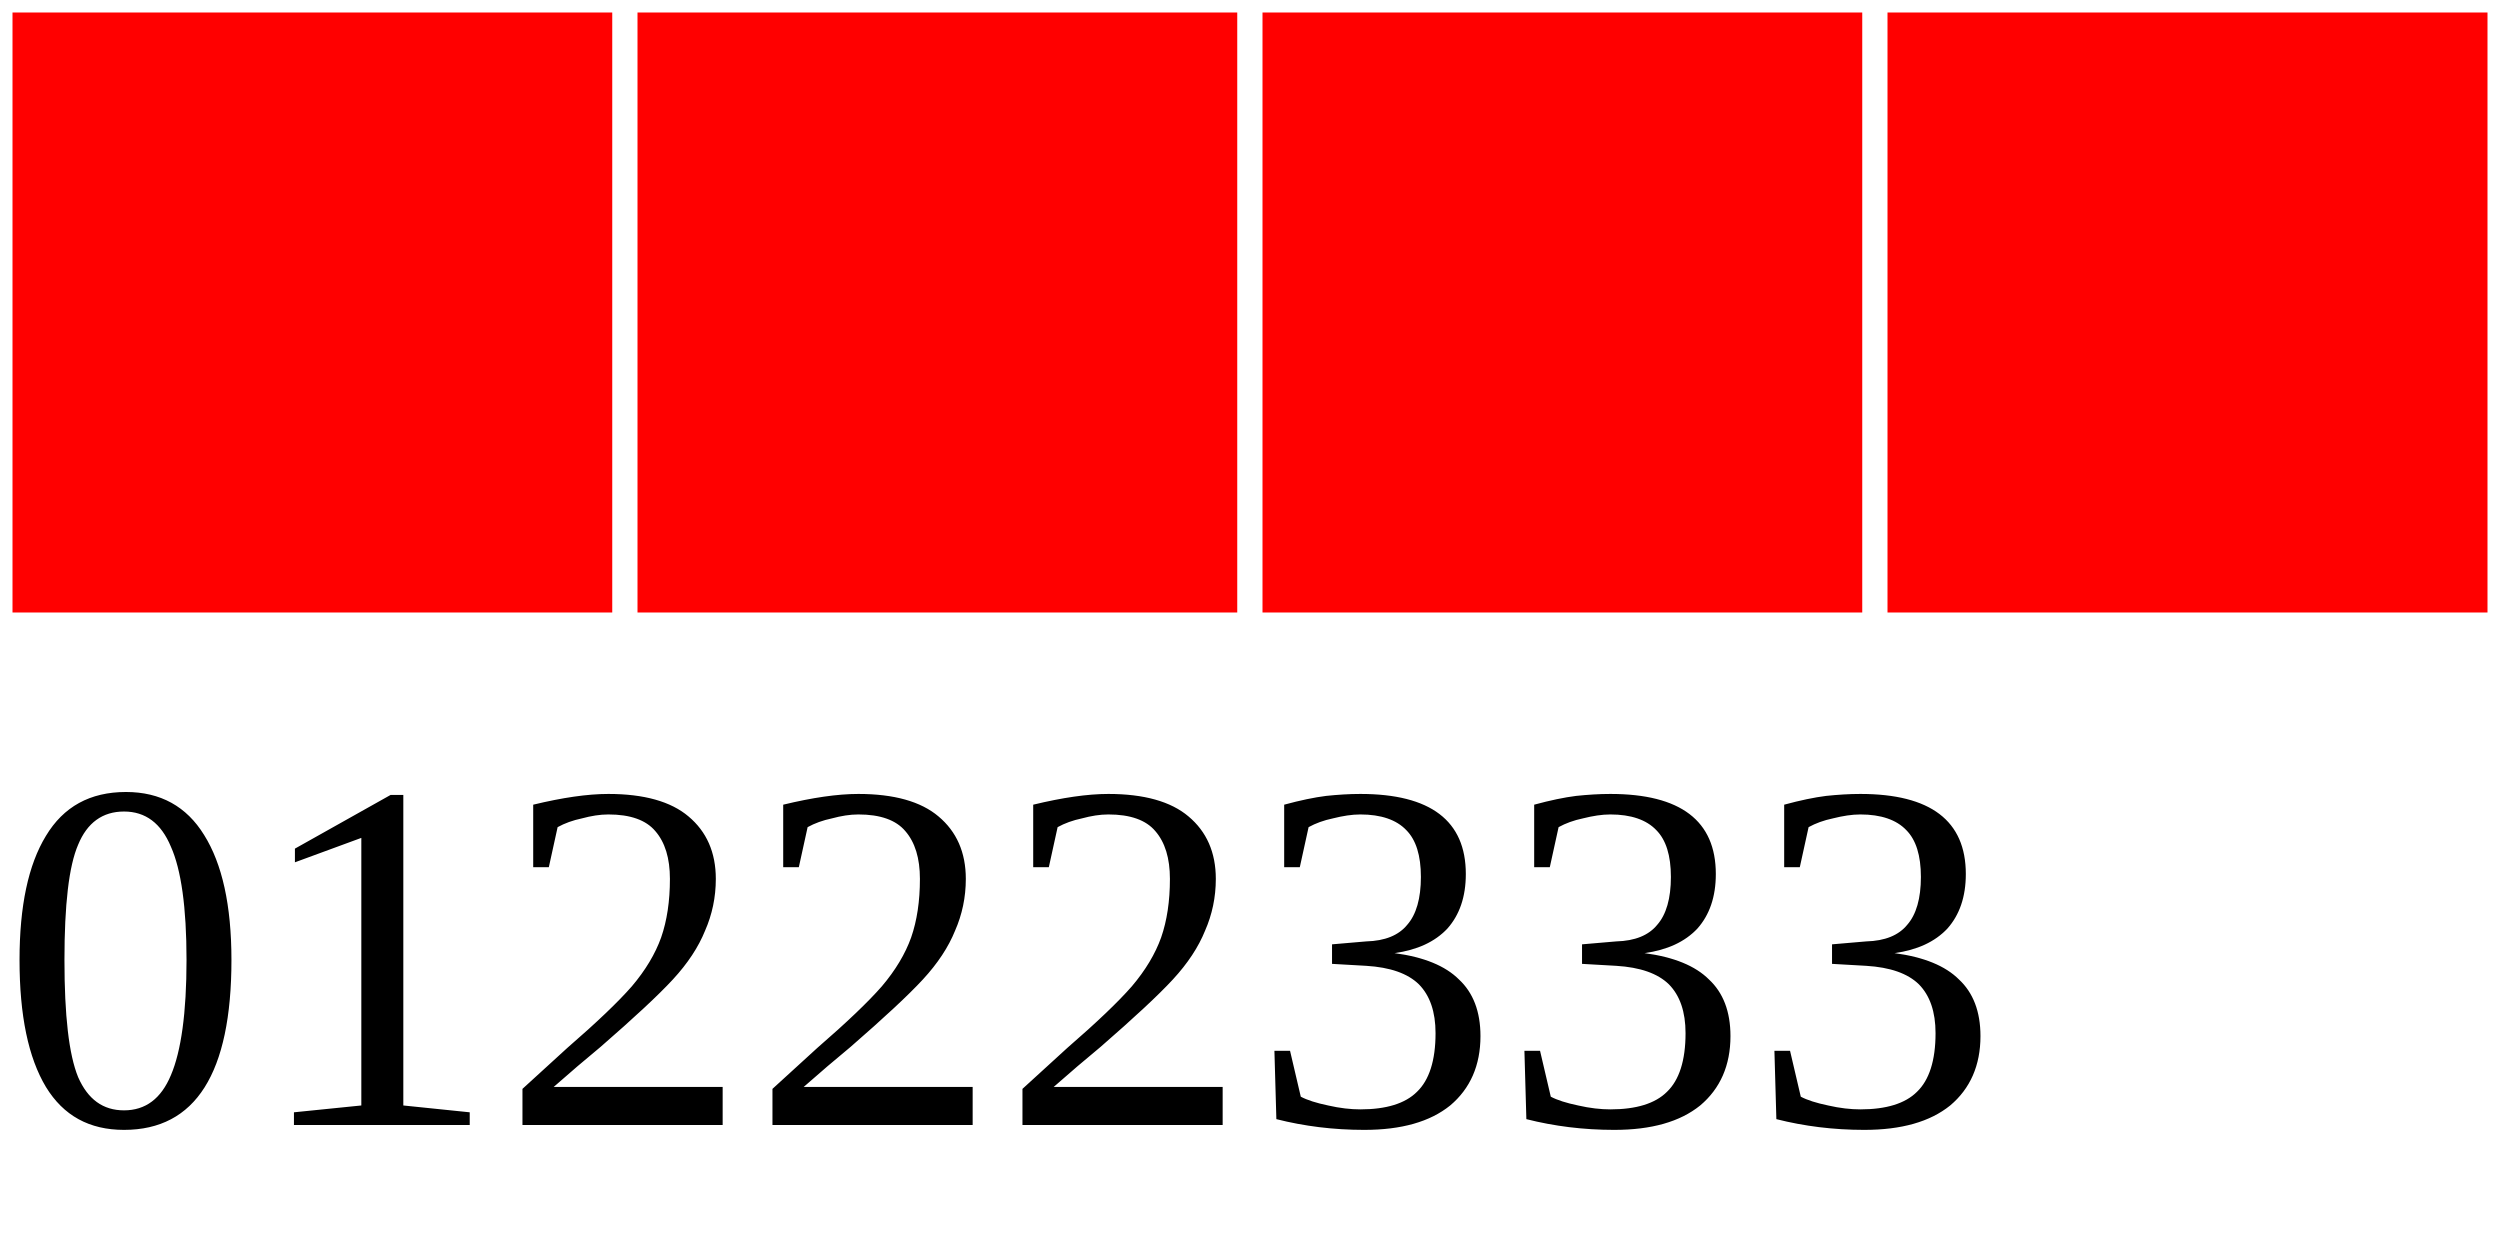
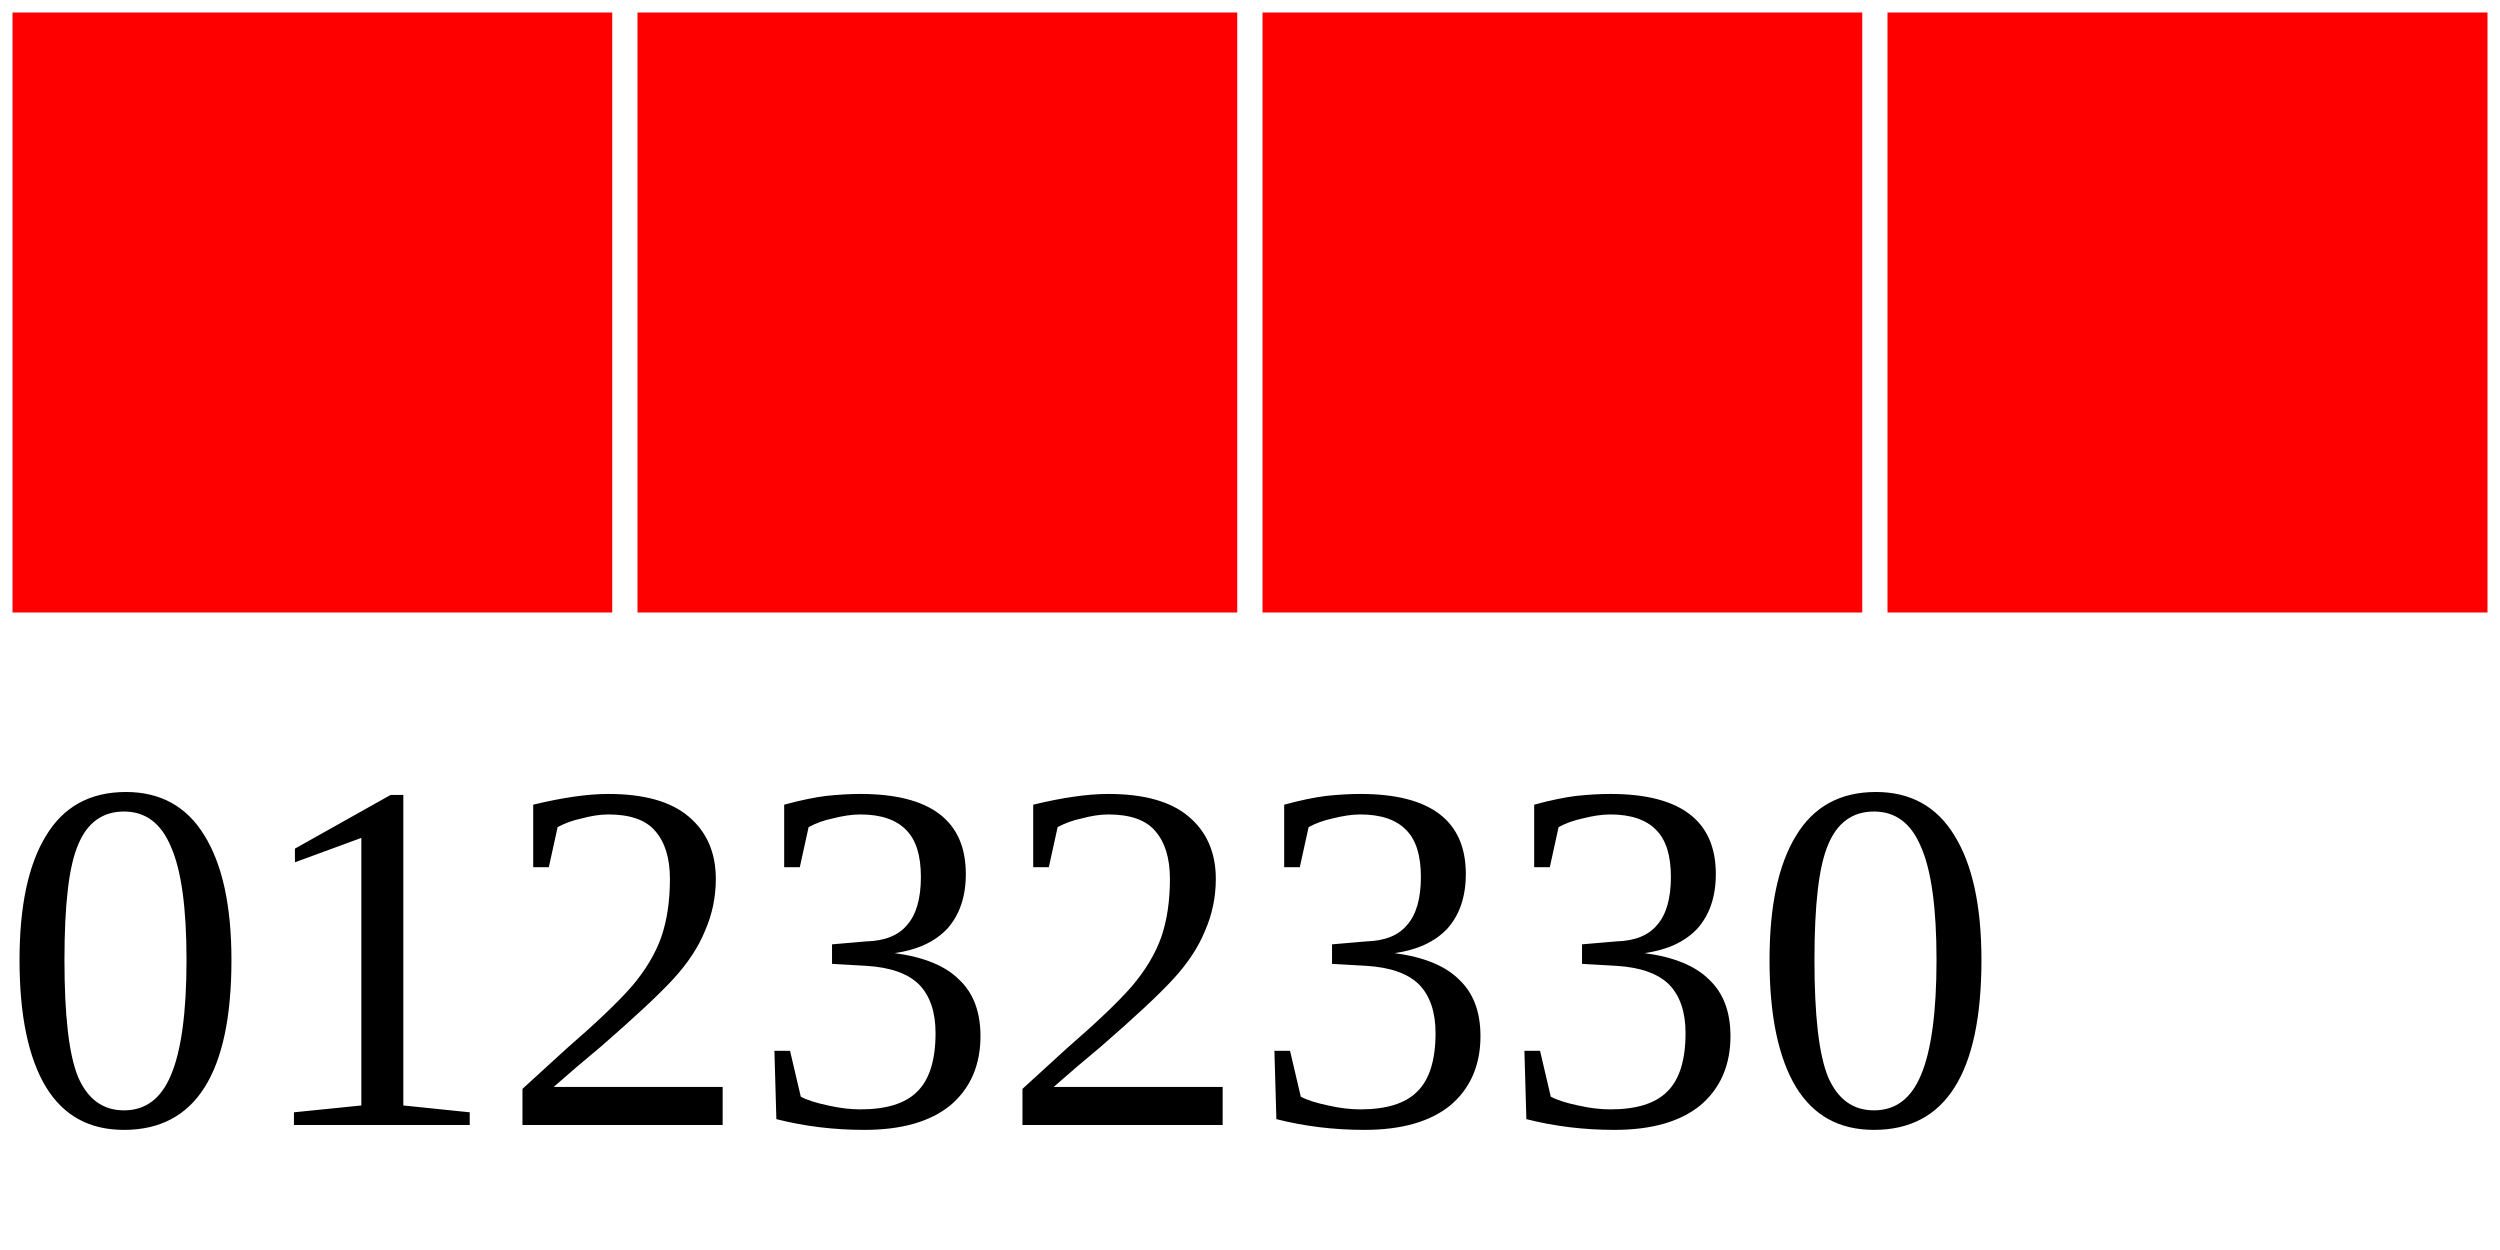
<svg xmlns="http://www.w3.org/2000/svg" width="40" height="20">
  <g>
    <rect width="10" height="10" style="fill:#FF0000;stroke-width:0.4;stroke:rgb(255,255,255)" x="0" />
    <rect width="10" height="10" style="fill:#FF0000;stroke-width:0.4;stroke:rgb(255,255,255)" x="10" />
    <rect width="10" height="10" style="fill:#FF0000;stroke-width:0.4;stroke:rgb(255,255,255)" x="20" />
    <rect width="10" height="10" style="fill:#FF0000;stroke-width:0.4;stroke:rgb(255,255,255)" x="30" />
-     <text x="0" y="18" fill="black" font-size="8">01222333</text>
+     <text x="0" y="18" fill="black" font-size="8">01232330</text>
  </g>
</svg>
